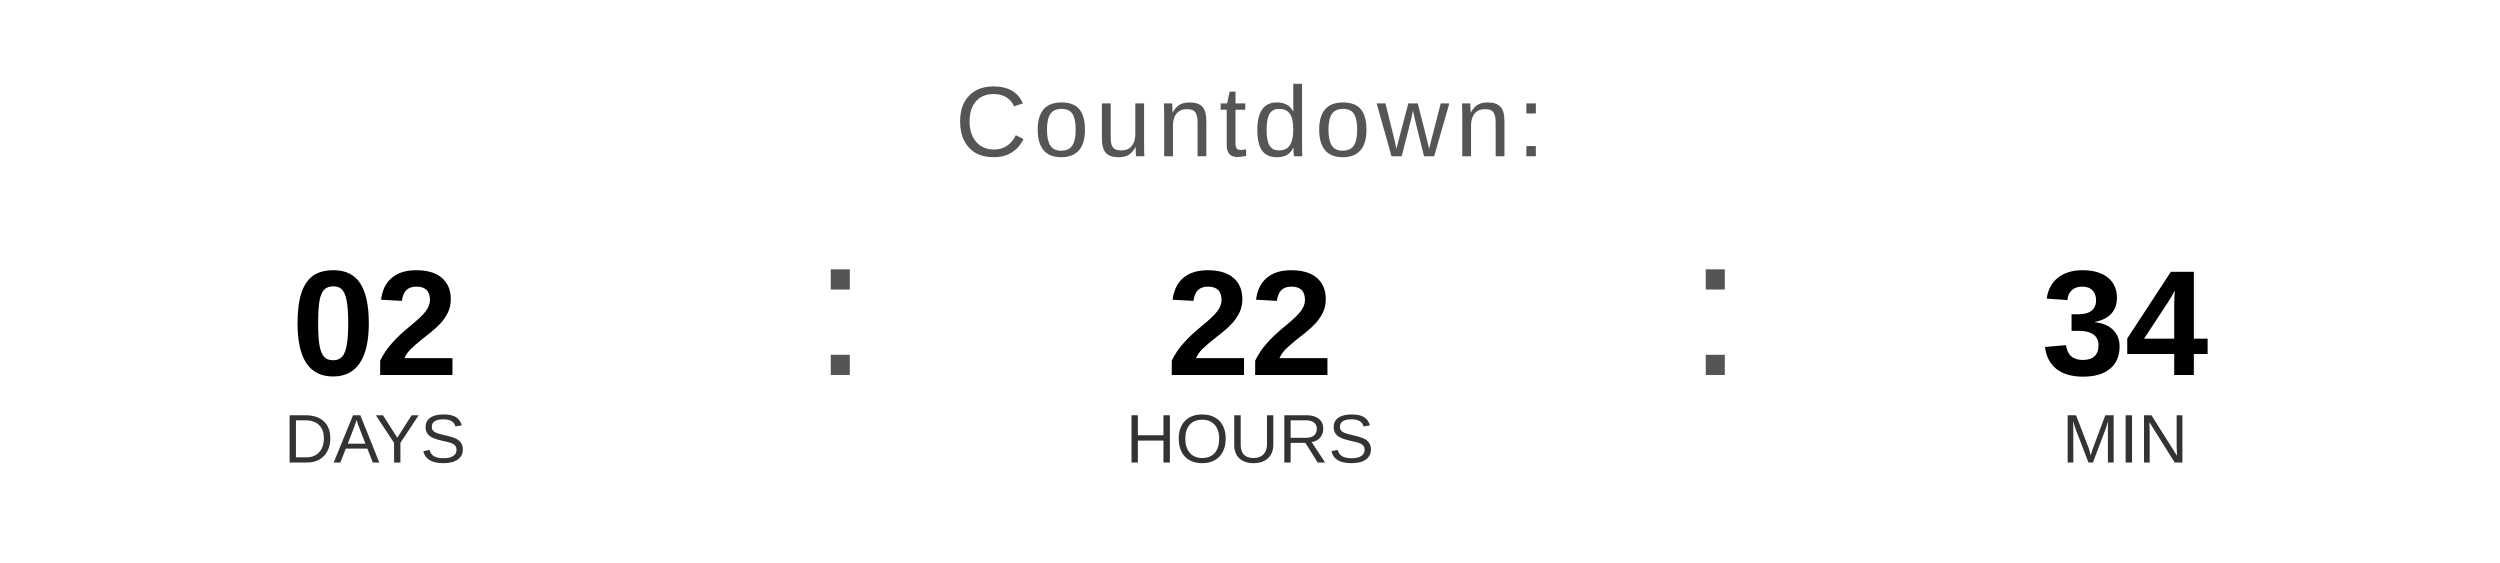
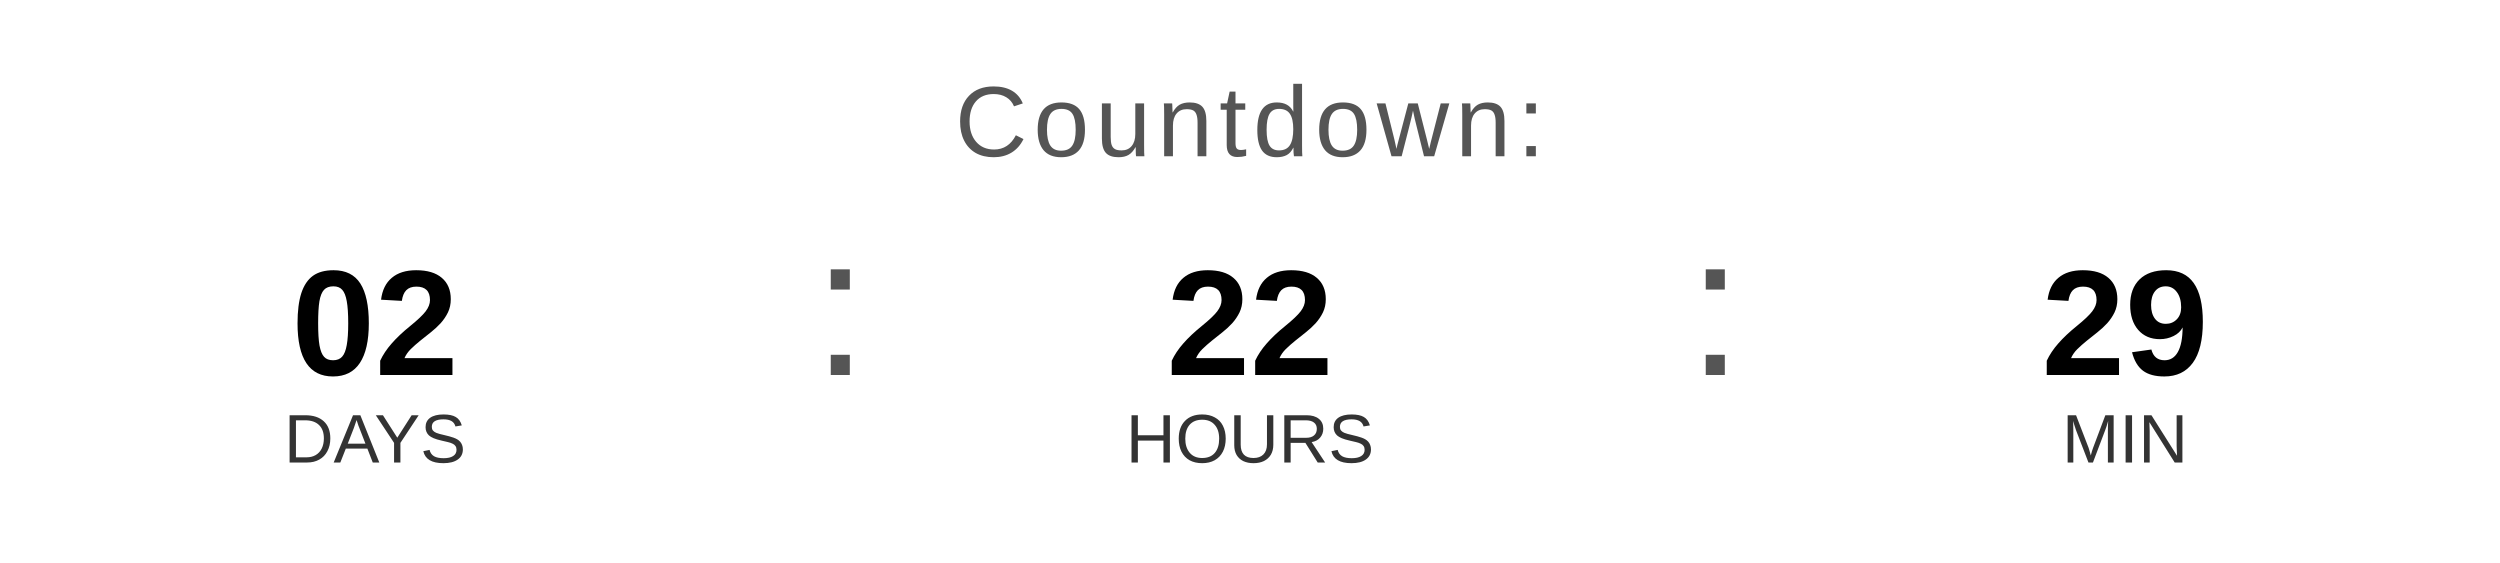
<svg xmlns="http://www.w3.org/2000/svg" width="400" height="90" viewBox="0 0 400 90">
  <text x="200" y="25" font-family="Arial, Helvetica, sans-serif" font-size="16" fill="#555555" text-anchor="middle" letter-spacing="1">
    Countdown:
  </text>
  <text x="60" y="60" font-family="Arial, Helvetica, sans-serif" font-size="24" font-weight="bold" fill="#000000" text-anchor="middle">02</text>
  <text x="60" y="74" font-family="Arial, Helvetica, sans-serif" font-size="11" fill="#333333" text-anchor="middle">DAYS</text>
  <text x="130" y="60" font-family="Arial, sans-serif" font-size="32" fill="#555555">:</text>
  <text x="200" y="60" font-family="Arial, Helvetica, sans-serif" font-size="24" font-weight="bold" fill="#000000" text-anchor="middle">22</text>
  <text x="200" y="74" font-family="Arial, Helvetica, sans-serif" font-size="11" fill="#333333" text-anchor="middle">HOURS</text>
  <text x="270" y="60" font-family="Arial, sans-serif" font-size="32" fill="#555555">:</text>
-   <text x="340" y="60" font-family="Arial, Helvetica, sans-serif" font-size="24" font-weight="bold" fill="#000000" text-anchor="middle">34</text>
+   <text x="340" y="60" font-family="Arial, Helvetica, sans-serif" font-size="24" font-weight="bold" fill="#000000" text-anchor="middle">29</text>
  <text x="340" y="74" font-family="Arial, Helvetica, sans-serif" font-size="11" fill="#333333" text-anchor="middle">MIN</text>
</svg>
